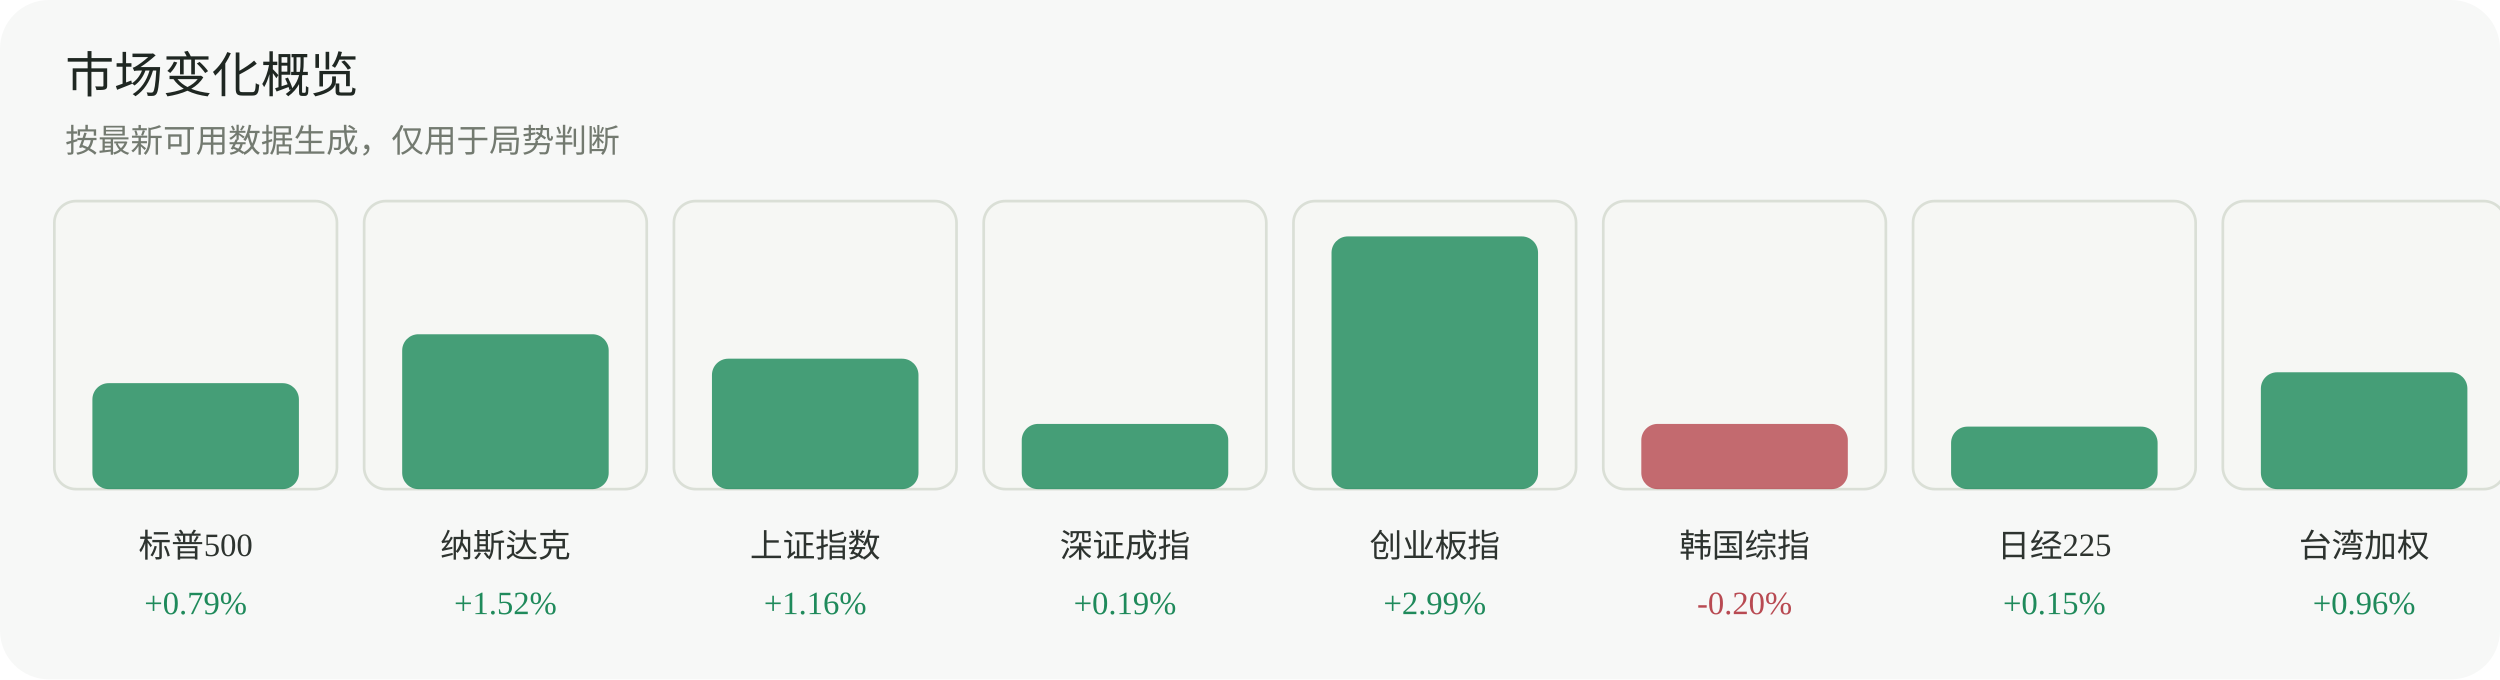
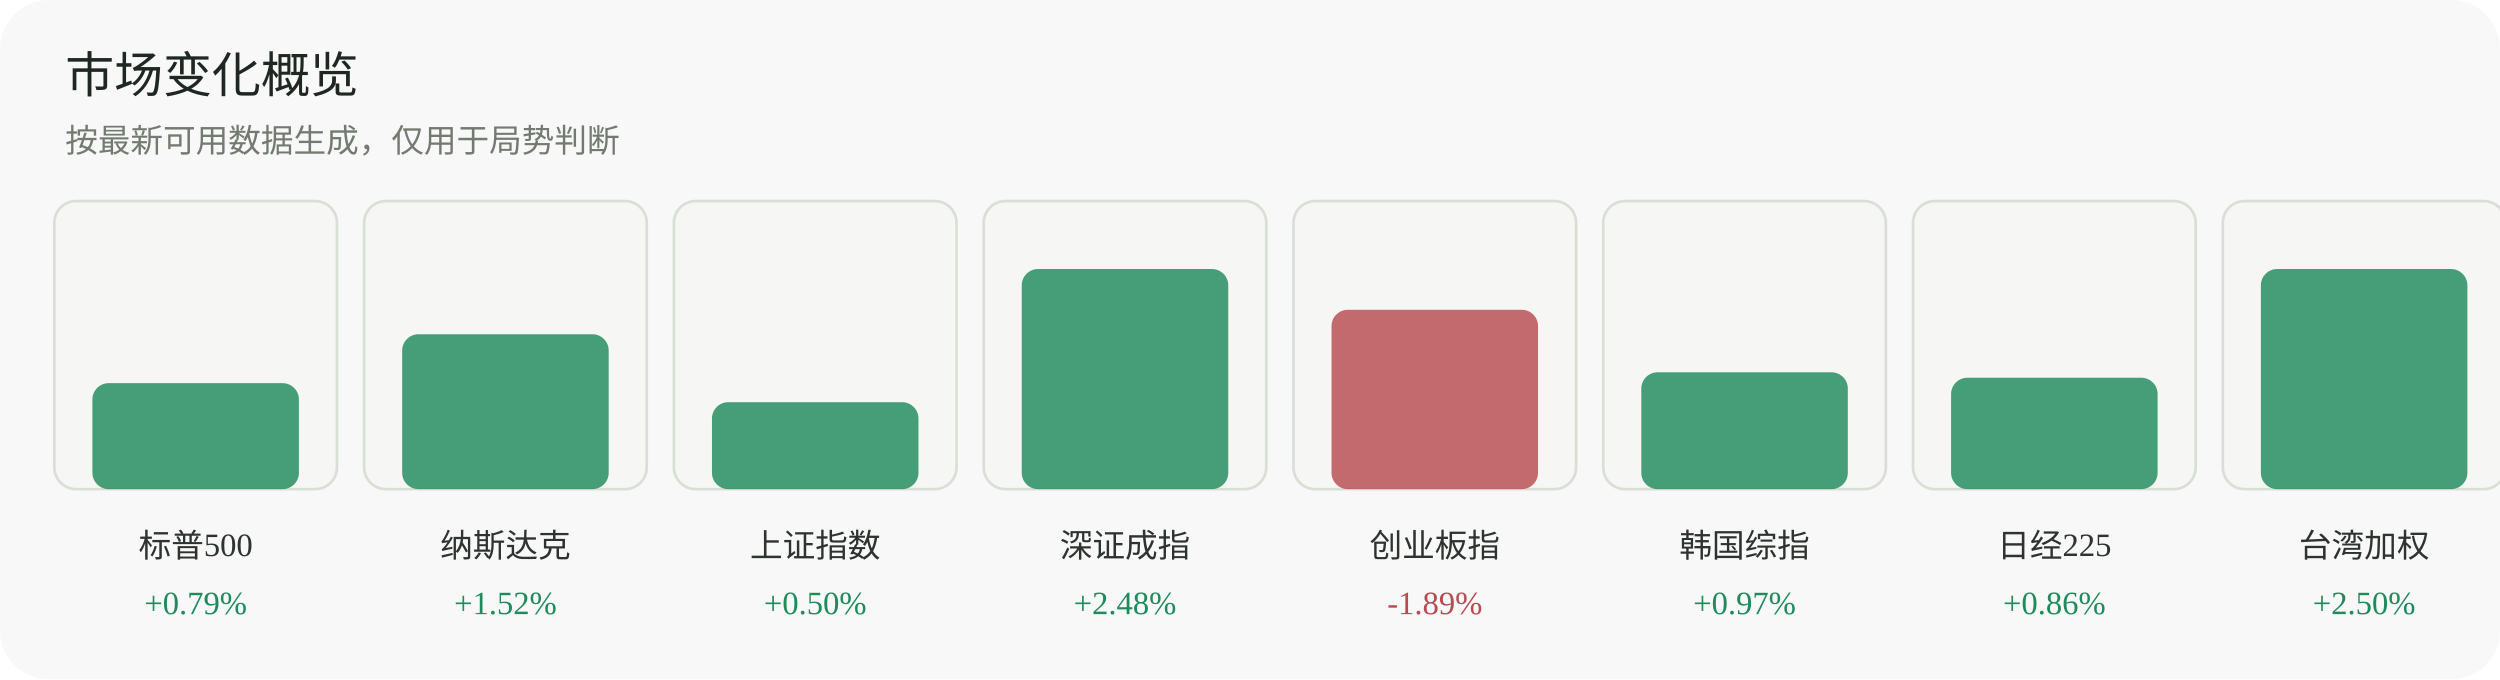
<svg xmlns="http://www.w3.org/2000/svg" width="920" height="250" viewBox="0 0 920 250" role="img" aria-label="市场变化概览">
  <rect width="920" height="250" rx="18" fill="#f7f8f7" />
  <text x="24" y="34" font-family="Inter, 'Segoe UI', sans-serif" font-size="18" fill="#1f2722">市场变化概览</text>
  <text x="24" y="56" font-family="Inter, 'Segoe UI', sans-serif" font-size="12" fill="#737a70">按最新可用数据生成，仅用于局势判断</text>
  <g>
    <rect x="20" y="74" width="104" height="106" rx="8" fill="#f6f7f4" stroke="#dadfd6" />
    <rect x="34" y="141" width="76" height="39" rx="6" fill="#1f8a5b" opacity="0.82" />
    <text x="72.0" y="205" text-anchor="middle" font-size="12" fill="#2d332f">标普500</text>
    <text x="72.0" y="226" text-anchor="middle" font-size="12" fill="#1f8a5b">+0.79%</text>
  </g>
  <g>
    <rect x="134" y="74" width="104" height="106" rx="8" fill="#f6f7f4" stroke="#dadfd6" />
    <rect x="148" y="123" width="76" height="57" rx="6" fill="#1f8a5b" opacity="0.82" />
    <text x="186.0" y="205" text-anchor="middle" font-size="12" fill="#2d332f">纳斯达克</text>
    <text x="186.0" y="226" text-anchor="middle" font-size="12" fill="#1f8a5b">+1.52%</text>
  </g>
  <g>
    <rect x="248" y="74" width="104" height="106" rx="8" fill="#f6f7f4" stroke="#dadfd6" />
-     <rect x="262" y="132" width="76" height="48" rx="6" fill="#1f8a5b" opacity="0.82" />
+     <rect x="262" y="148" width="76" height="32" rx="6" fill="#1f8a5b" opacity="0.82" />
    <text x="300.0" y="205" text-anchor="middle" font-size="12" fill="#2d332f">上证指数</text>
-     <text x="300.0" y="226" text-anchor="middle" font-size="12" fill="#1f8a5b">+1.16%</text>
+     <text x="300.0" y="226" text-anchor="middle" font-size="12" fill="#1f8a5b">+0.50%</text>
  </g>
  <g>
    <rect x="362" y="74" width="104" height="106" rx="8" fill="#f6f7f4" stroke="#dadfd6" />
-     <rect x="376" y="156" width="76" height="24" rx="6" fill="#1f8a5b" opacity="0.82" />
+     <rect x="376" y="99" width="76" height="81" rx="6" fill="#1f8a5b" opacity="0.82" />
    <text x="414.0" y="205" text-anchor="middle" font-size="12" fill="#2d332f">深证成指</text>
-     <text x="414.0" y="226" text-anchor="middle" font-size="12" fill="#1f8a5b">+0.19%</text>
+     <text x="414.0" y="226" text-anchor="middle" font-size="12" fill="#1f8a5b">+2.48%</text>
  </g>
  <g>
    <rect x="476" y="74" width="104" height="106" rx="8" fill="#f6f7f4" stroke="#dadfd6" />
-     <rect x="490" y="87" width="76" height="93" rx="6" fill="#1f8a5b" opacity="0.82" />
+     <rect x="490" y="114" width="76" height="66" rx="6" fill="#b84a52" opacity="0.82" />
    <text x="528.0" y="205" text-anchor="middle" font-size="12" fill="#2d332f">创业板指</text>
-     <text x="528.0" y="226" text-anchor="middle" font-size="12" fill="#1f8a5b">+2.99%</text>
+     <text x="528.0" y="226" text-anchor="middle" font-size="12" fill="#b84a52">-1.89%</text>
  </g>
  <g>
    <rect x="590" y="74" width="104" height="106" rx="8" fill="#f6f7f4" stroke="#dadfd6" />
-     <rect x="604" y="156" width="76" height="24" rx="6" fill="#b84a52" opacity="0.82" />
+     <rect x="604" y="137" width="76" height="43" rx="6" fill="#1f8a5b" opacity="0.82" />
    <text x="642.0" y="205" text-anchor="middle" font-size="12" fill="#2d332f">韩国综指</text>
-     <text x="642.0" y="226" text-anchor="middle" font-size="12" fill="#b84a52">-0.20%</text>
+     <text x="642.0" y="226" text-anchor="middle" font-size="12" fill="#1f8a5b">+0.97%</text>
  </g>
  <g>
    <rect x="704" y="74" width="104" height="106" rx="8" fill="#f6f7f4" stroke="#dadfd6" />
-     <rect x="718" y="157" width="76" height="23" rx="6" fill="#1f8a5b" opacity="0.82" />
+     <rect x="718" y="139" width="76" height="41" rx="6" fill="#1f8a5b" opacity="0.82" />
    <text x="756.0" y="205" text-anchor="middle" font-size="12" fill="#2d332f">日经225</text>
-     <text x="756.0" y="226" text-anchor="middle" font-size="12" fill="#1f8a5b">+0.15%</text>
+     <text x="756.0" y="226" text-anchor="middle" font-size="12" fill="#1f8a5b">+0.86%</text>
  </g>
  <g>
    <rect x="818" y="74" width="104" height="106" rx="8" fill="#f6f7f4" stroke="#dadfd6" />
-     <rect x="832" y="137" width="76" height="43" rx="6" fill="#1f8a5b" opacity="0.82" />
+     <rect x="832" y="99" width="76" height="81" rx="6" fill="#1f8a5b" opacity="0.82" />
    <text x="870.0" y="205" text-anchor="middle" font-size="12" fill="#2d332f">台湾加权</text>
-     <text x="870.0" y="226" text-anchor="middle" font-size="12" fill="#1f8a5b">+0.96%</text>
+     <text x="870.0" y="226" text-anchor="middle" font-size="12" fill="#1f8a5b">+2.50%</text>
  </g>
</svg>
